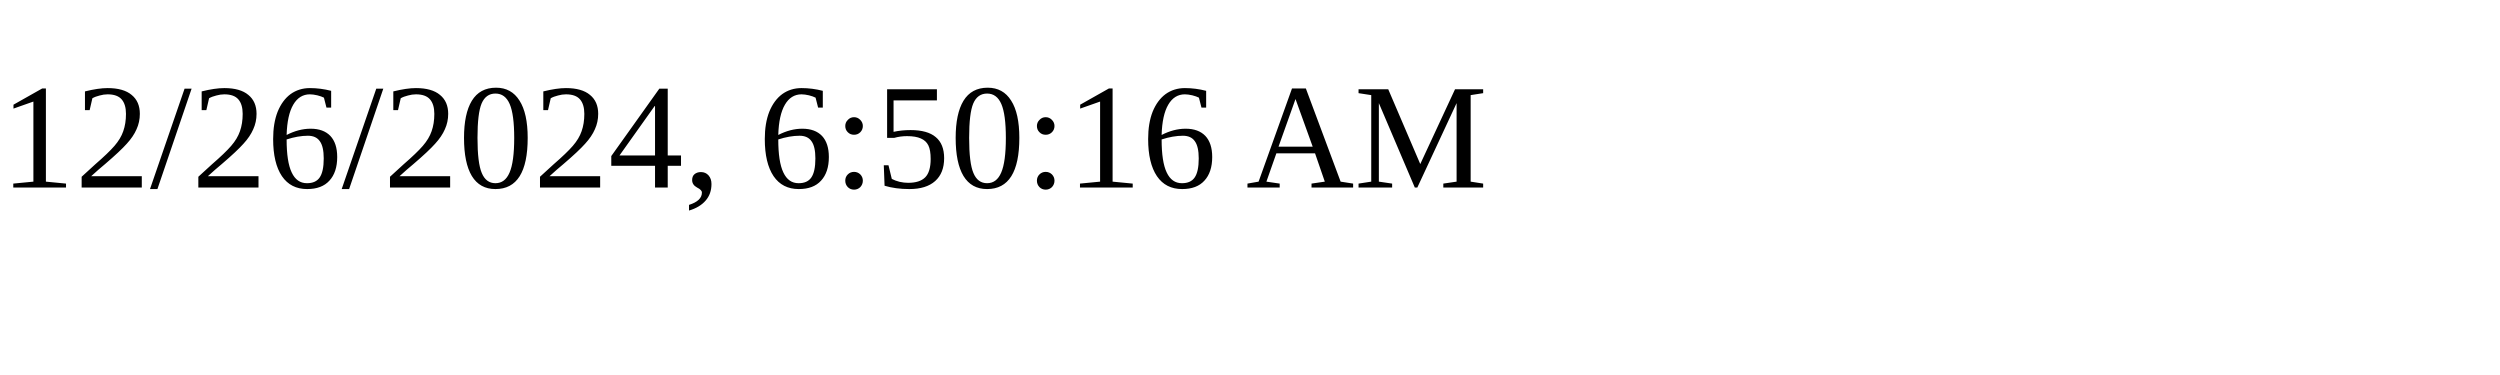
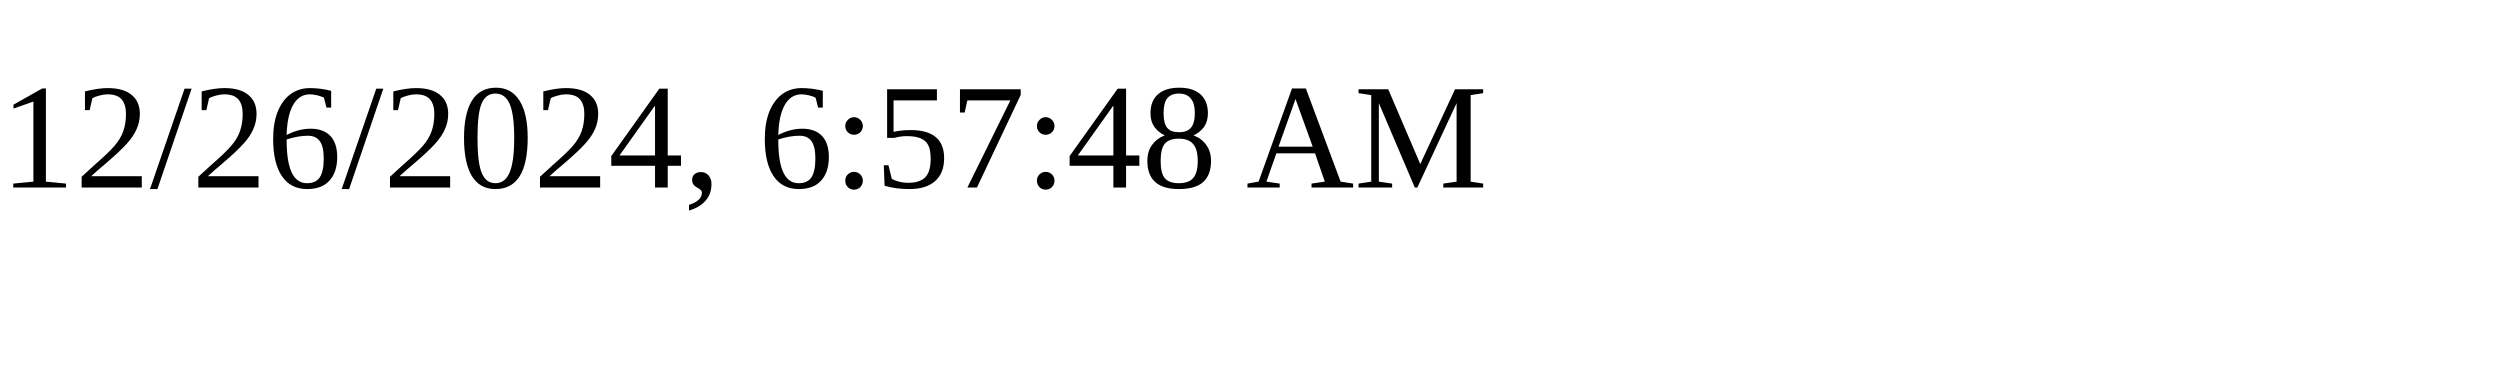
<svg xmlns="http://www.w3.org/2000/svg" height="30" width="200">
-   <text x="0" y="15">12/26/2024, 6:50:16 AM</text>
+   <text x="0" y="15">12/26/2024, 6:57:48 AM</text>
</svg>
